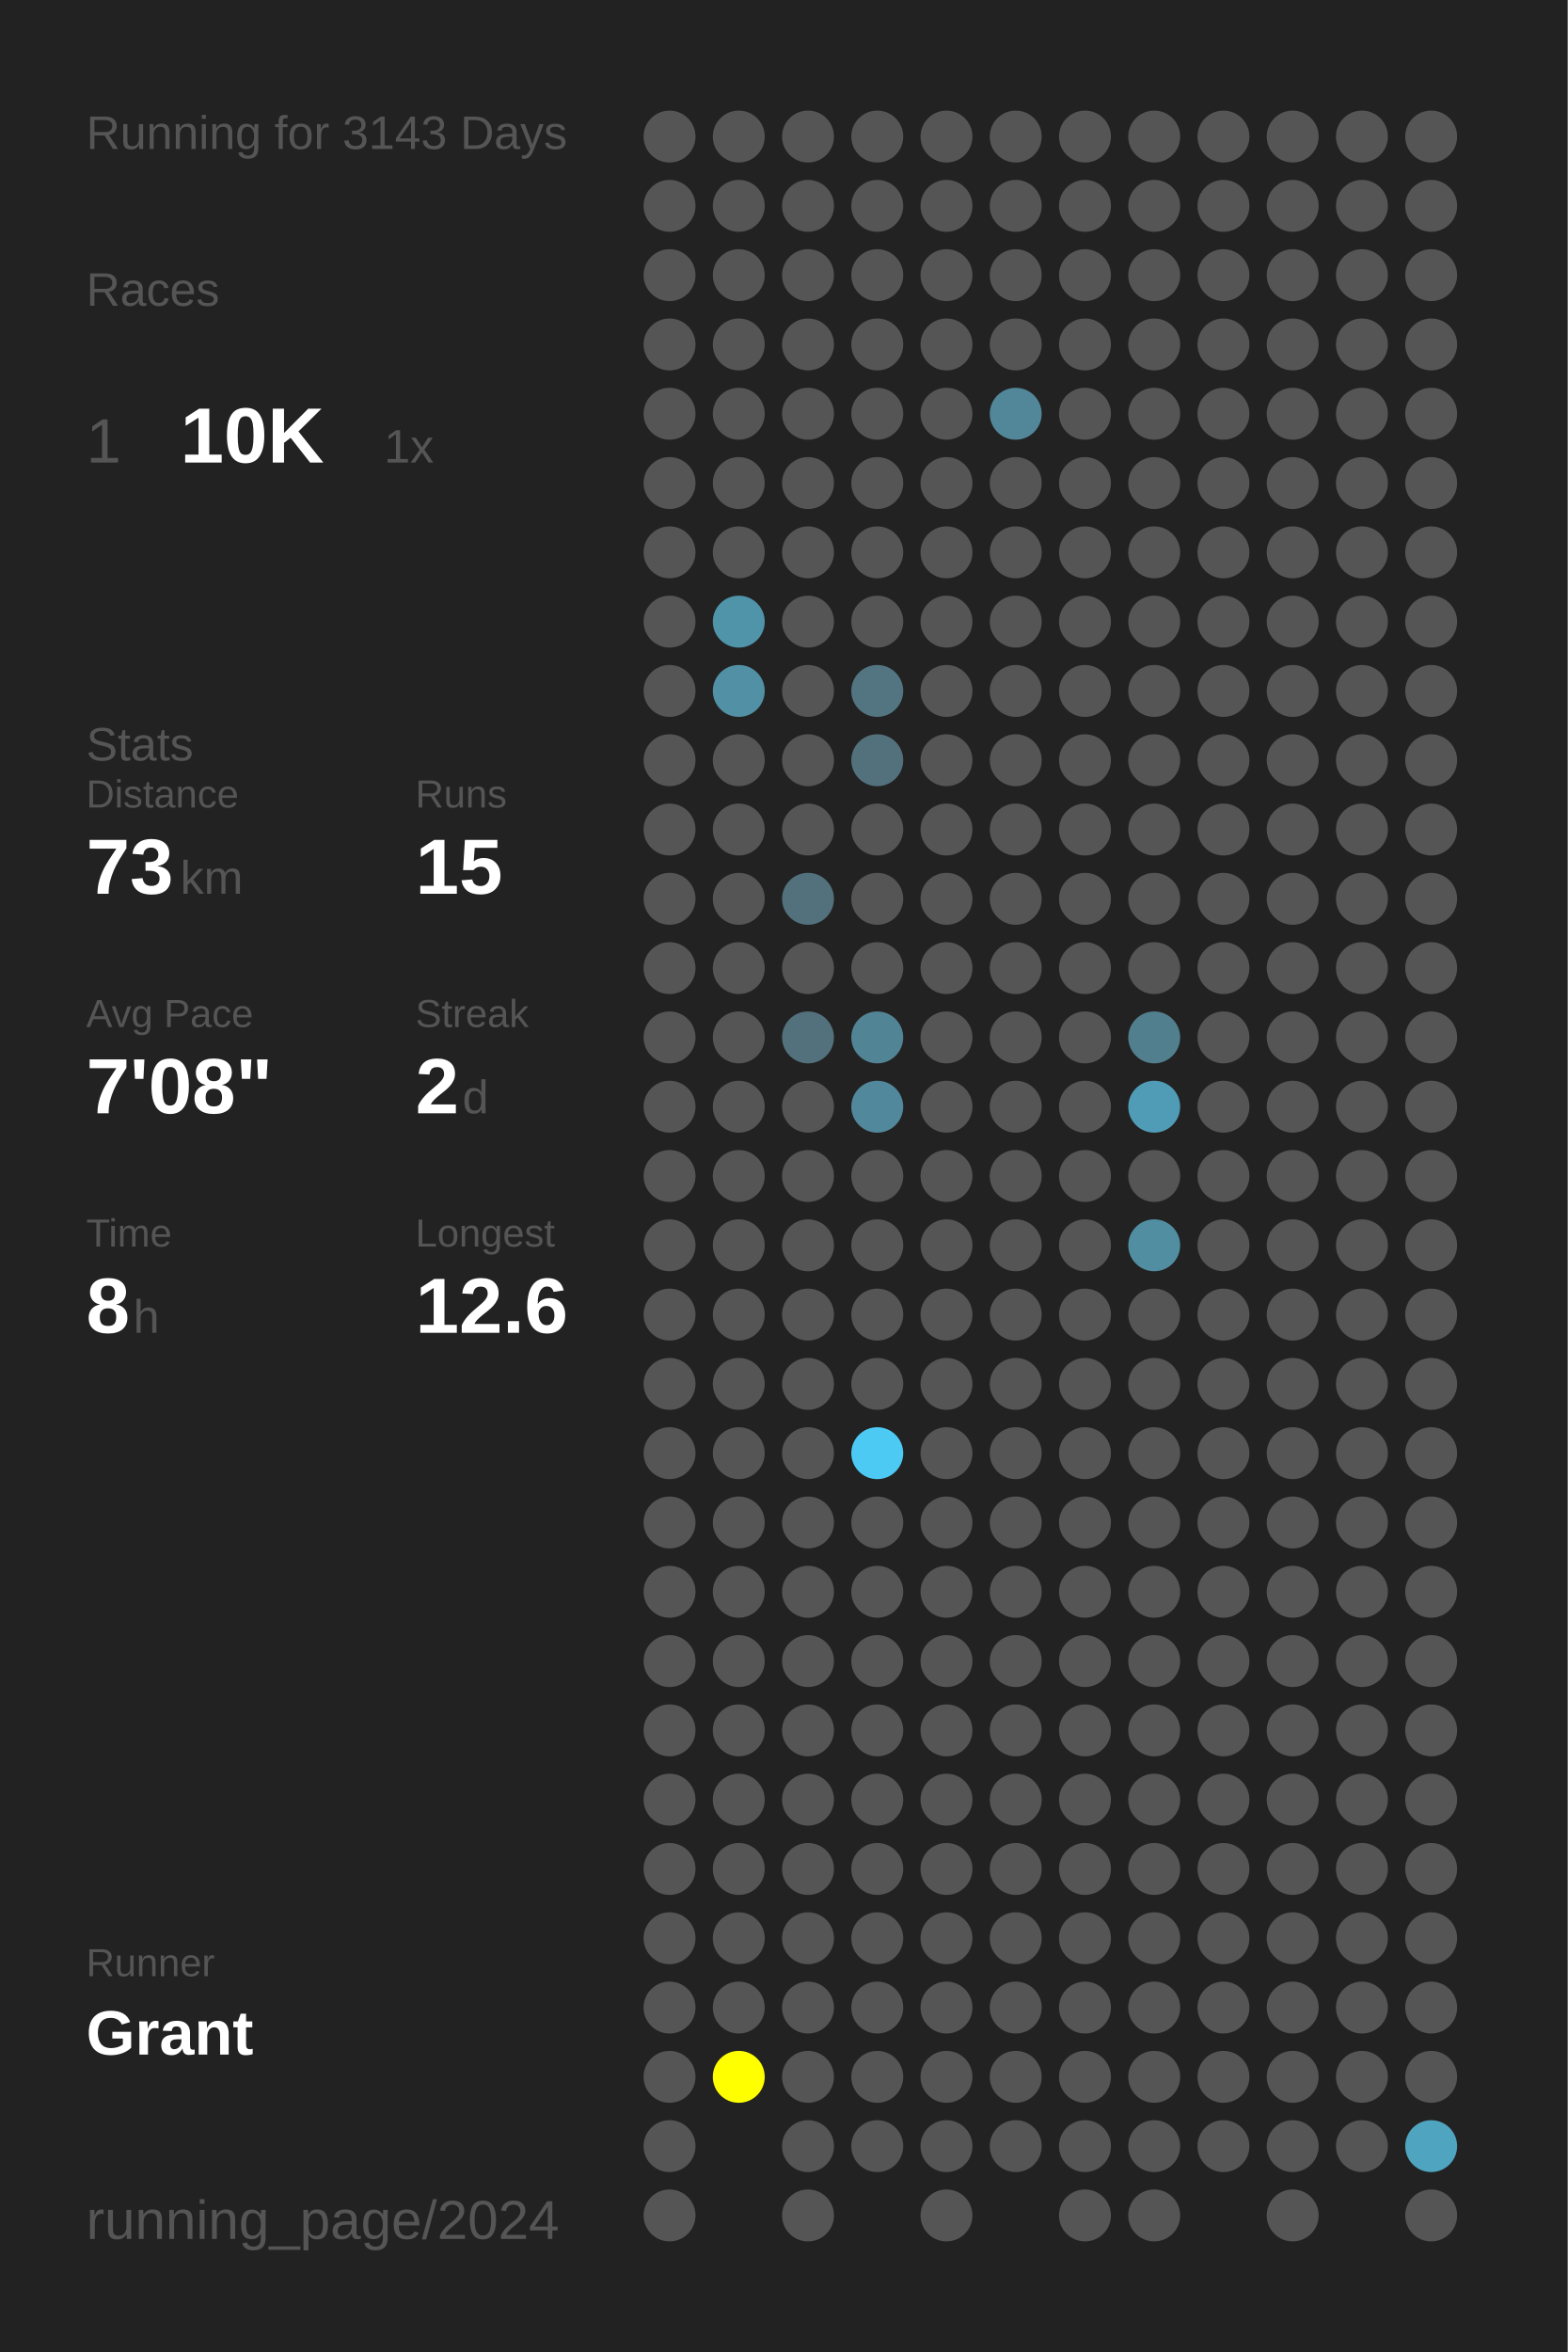
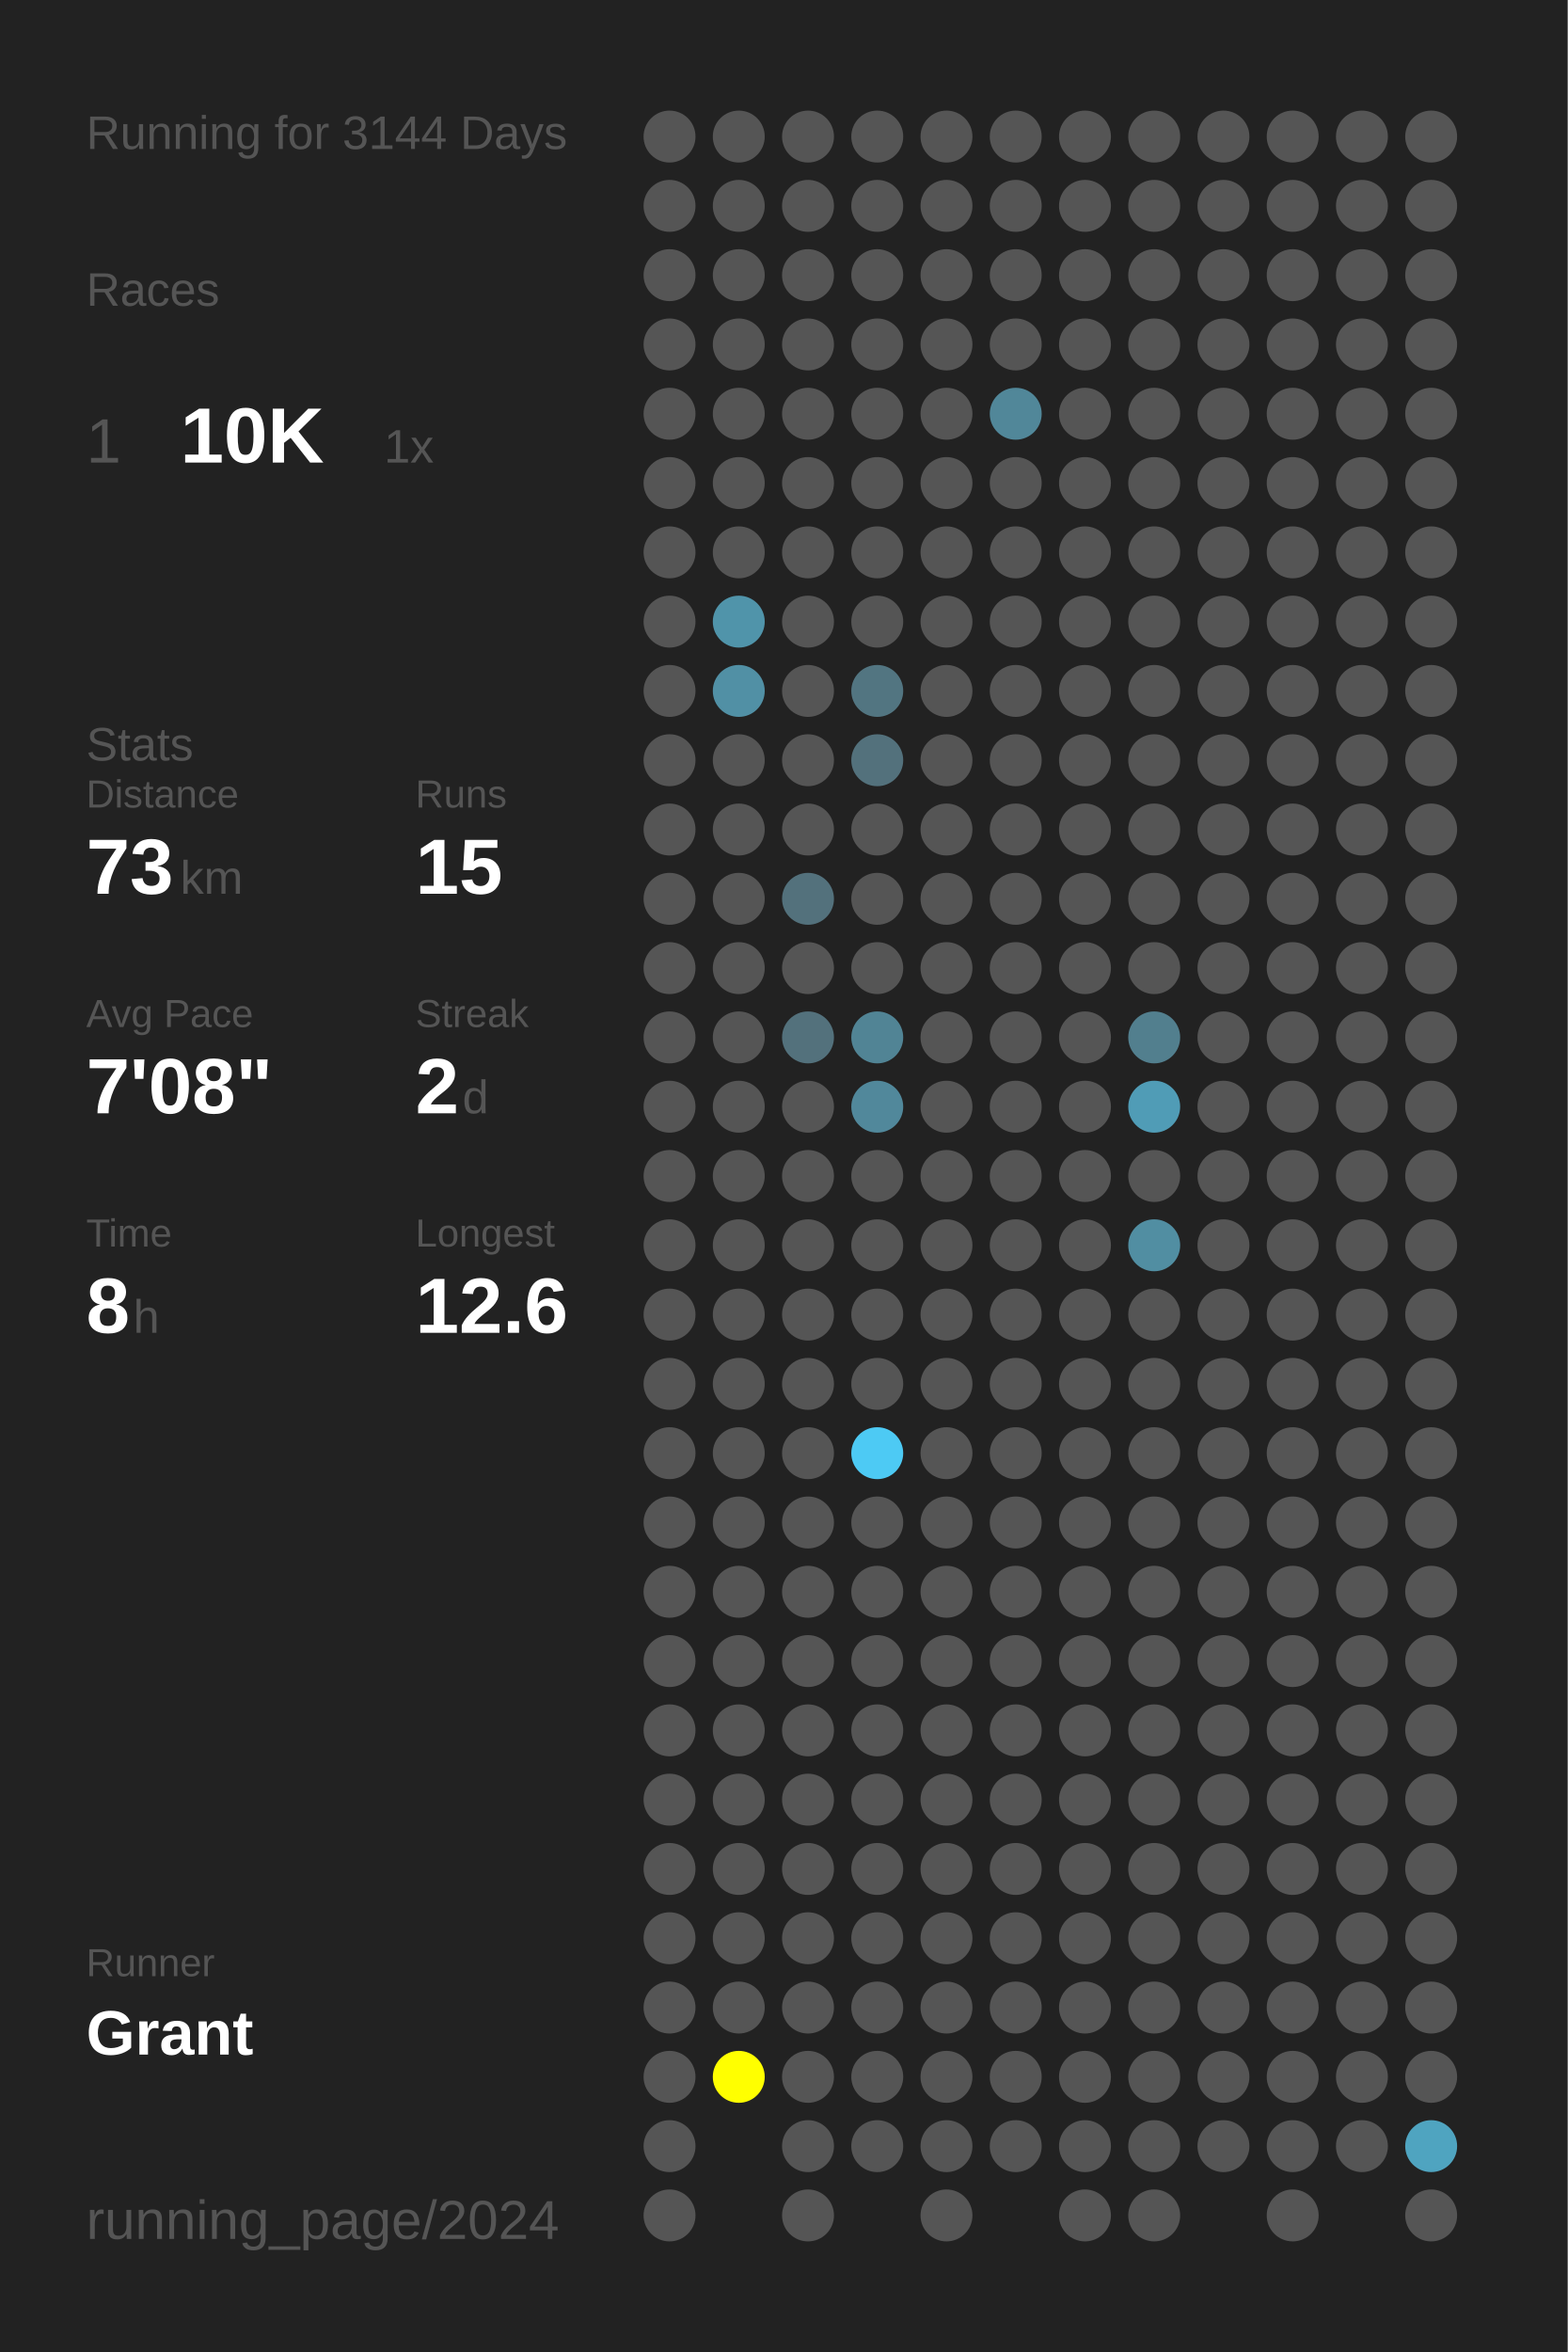
<svg xmlns="http://www.w3.org/2000/svg" baseProfile="full" height="300mm" version="1.1" viewBox="0,0,200,300" width="200mm">
  <defs />
  <rect fill="#222222" height="300" width="200" x="0" y="0" />
-   <text fill="#555555" style="font-size:6px; font-family:Arial;" x="11" y="19">Running for 3143 Days</text>
+   <text fill="#555555" style="font-size:6px; font-family:Arial;" x="11" y="19">Running for 3144 Days</text>
  <text fill="#555555" style="font-size:6px; font-family:Arial;" x="11" y="39">Races</text>
  <text fill="#555555" style="font-size:8px; font-family:Arial;" x="11" y="59">1</text>
  <text fill="#FFFFFF" style="font-size:10px; font-family:Arial; font-weight:bold;" x="23" y="59">10K</text>
  <text fill="#555555" style="font-size:6px; font-family:Arial;" x="49" y="59">1x</text>
  <text fill="#555555" style="font-size:6px; font-family:Arial;" x="11" y="97">Stats</text>
  <text fill="#555555" style="font-size:5px; font-family:Arial;" x="11" y="103">Distance</text>
  <text fill="#FFFFFF" style="font-size:10px; font-family:Arial; font-weight:bold;" x="11" y="114">73</text>
  <text fill="#555555" style="font-size:6px; font-family:Arial;" x="23" y="114">km</text>
  <text fill="#555555" style="font-size:5px; font-family:Arial;" x="53" y="103">Runs</text>
  <text fill="#FFFFFF" style="font-size:10px; font-family:Arial; font-weight:bold;" x="53" y="114">15</text>
  <text fill="#555555" style="font-size:5px; font-family:Arial;" x="11" y="131">Avg Pace</text>
  <text fill="#FFFFFF" style="font-size:10px; font-family:Arial; font-weight:bold;" x="11" y="142">7'08"</text>
  <text fill="#555555" style="font-size:5px; font-family:Arial;" x="53" y="131">Streak</text>
  <text fill="#FFFFFF" style="font-size:10px; font-family:Arial; font-weight:bold;" x="53" y="142">2</text>
  <text fill="#555555" style="font-size:6px; font-family:Arial;" x="59" y="142">d</text>
  <text fill="#555555" style="font-size:5px; font-family:Arial;" x="11" y="159">Time</text>
  <text fill="#FFFFFF" style="font-size:10px; font-family:Arial; font-weight:bold;" x="11" y="170">8</text>
  <text fill="#555555" style="font-size:6px; font-family:Arial;" x="17" y="170">h</text>
  <text fill="#555555" style="font-size:5px; font-family:Arial;" x="53" y="159">Longest</text>
  <text fill="#FFFFFF" style="font-size:10px; font-family:Arial; font-weight:bold;" x="53" y="170">12.6</text>
  <text fill="#555555" style="font-size:5px; font-family:Arial;" x="11" y="252.065">Runner</text>
  <text fill="#FFFFFF" style="font-size:8px; font-family:Arial; font-weight:bold;" x="11" y="262.065">Grant</text>
  <text fill="#555555" style="font-size:7px; font-family:Arial;" x="11" y="285.581">running_page/2024</text>
  <circle cx="85.417" cy="17.419" fill="#555555" r="3.312" />
  <circle cx="85.417" cy="26.258" fill="#555555" r="3.312" />
  <circle cx="85.417" cy="35.097" fill="#555555" r="3.312" />
  <circle cx="85.417" cy="43.935" fill="#555555" r="3.312" />
  <circle cx="85.417" cy="52.774" fill="#555555" r="3.312" />
  <circle cx="85.417" cy="61.613" fill="#555555" r="3.312" />
  <circle cx="85.417" cy="70.452" fill="#555555" r="3.312" />
  <circle cx="85.417" cy="79.29" fill="#555555" r="3.312" />
  <circle cx="85.417" cy="88.129" fill="#555555" r="3.312" />
  <circle cx="85.417" cy="96.968" fill="#555555" r="3.312" />
  <circle cx="85.417" cy="105.806" fill="#555555" r="3.312" />
  <circle cx="85.417" cy="114.645" fill="#555555" r="3.312" />
  <circle cx="85.417" cy="123.484" fill="#555555" r="3.312" />
  <circle cx="85.417" cy="132.323" fill="#555555" r="3.312" />
  <circle cx="85.417" cy="141.161" fill="#555555" r="3.312" />
  <circle cx="85.417" cy="150" fill="#555555" r="3.312" />
  <circle cx="85.417" cy="158.839" fill="#555555" r="3.312" />
  <circle cx="85.417" cy="167.677" fill="#555555" r="3.312" />
  <circle cx="85.417" cy="176.516" fill="#555555" r="3.312" />
  <circle cx="85.417" cy="185.355" fill="#555555" r="3.312" />
  <circle cx="85.417" cy="194.194" fill="#555555" r="3.312" />
  <circle cx="85.417" cy="203.032" fill="#555555" r="3.312" />
  <circle cx="85.417" cy="211.871" fill="#555555" r="3.312" />
  <circle cx="85.417" cy="220.71" fill="#555555" r="3.312" />
  <circle cx="85.417" cy="229.548" fill="#555555" r="3.312" />
  <circle cx="85.417" cy="238.387" fill="#555555" r="3.312" />
  <circle cx="85.417" cy="247.226" fill="#555555" r="3.312" />
  <circle cx="85.417" cy="256.065" fill="#555555" r="3.312" />
  <circle cx="85.417" cy="264.903" fill="#555555" r="3.312" />
  <circle cx="85.417" cy="273.742" fill="#555555" r="3.312" />
  <circle cx="85.417" cy="282.581" fill="#555555" r="3.312" />
  <circle cx="94.25" cy="17.419" fill="#555555" r="3.312" />
  <circle cx="94.25" cy="26.258" fill="#555555" r="3.312" />
  <circle cx="94.25" cy="35.097" fill="#555555" r="3.312" />
  <circle cx="94.25" cy="43.935" fill="#555555" r="3.312" />
  <circle cx="94.25" cy="52.774" fill="#555555" r="3.312" />
  <circle cx="94.25" cy="61.613" fill="#555555" r="3.312" />
  <circle cx="94.25" cy="70.452" fill="#555555" r="3.312" />
  <circle cx="94.25" cy="79.29" fill="#5094aa" r="3.312" />
  <circle cx="94.25" cy="88.129" fill="#5190a5" r="3.312" />
  <circle cx="94.25" cy="96.968" fill="#555555" r="3.312" />
  <circle cx="94.25" cy="105.806" fill="#555555" r="3.312" />
  <circle cx="94.25" cy="114.645" fill="#555555" r="3.312" />
  <circle cx="94.25" cy="123.484" fill="#555555" r="3.312" />
  <circle cx="94.25" cy="132.323" fill="#555555" r="3.312" />
  <circle cx="94.25" cy="141.161" fill="#555555" r="3.312" />
  <circle cx="94.25" cy="150" fill="#555555" r="3.312" />
  <circle cx="94.25" cy="158.839" fill="#555555" r="3.312" />
  <circle cx="94.25" cy="167.677" fill="#555555" r="3.312" />
  <circle cx="94.25" cy="176.516" fill="#555555" r="3.312" />
  <circle cx="94.25" cy="185.355" fill="#555555" r="3.312" />
  <circle cx="94.25" cy="194.194" fill="#555555" r="3.312" />
  <circle cx="94.25" cy="203.032" fill="#555555" r="3.312" />
  <circle cx="94.25" cy="211.871" fill="#555555" r="3.312" />
  <circle cx="94.25" cy="220.71" fill="#555555" r="3.312" />
  <circle cx="94.25" cy="229.548" fill="#555555" r="3.312" />
  <circle cx="94.25" cy="238.387" fill="#555555" r="3.312" />
  <circle cx="94.25" cy="247.226" fill="#555555" r="3.312" />
  <circle cx="94.25" cy="256.065" fill="#555555" r="3.312" />
  <circle cx="94.25" cy="264.903" fill="#FFFF00" r="3.312" />
  <circle cx="103.083" cy="17.419" fill="#555555" r="3.312" />
  <circle cx="103.083" cy="26.258" fill="#555555" r="3.312" />
  <circle cx="103.083" cy="35.097" fill="#555555" r="3.312" />
  <circle cx="103.083" cy="43.935" fill="#555555" r="3.312" />
  <circle cx="103.083" cy="52.774" fill="#555555" r="3.312" />
  <circle cx="103.083" cy="61.613" fill="#555555" r="3.312" />
  <circle cx="103.083" cy="70.452" fill="#555555" r="3.312" />
  <circle cx="103.083" cy="79.29" fill="#555555" r="3.312" />
  <circle cx="103.083" cy="88.129" fill="#555555" r="3.312" />
  <circle cx="103.083" cy="96.968" fill="#555555" r="3.312" />
  <circle cx="103.083" cy="105.806" fill="#555555" r="3.312" />
  <circle cx="103.083" cy="114.645" fill="#53717c" r="3.312" />
  <circle cx="103.083" cy="123.484" fill="#555555" r="3.312" />
  <circle cx="103.083" cy="132.323" fill="#53717c" r="3.312" />
  <circle cx="103.083" cy="141.161" fill="#555555" r="3.312" />
  <circle cx="103.083" cy="150" fill="#555555" r="3.312" />
  <circle cx="103.083" cy="158.839" fill="#555555" r="3.312" />
  <circle cx="103.083" cy="167.677" fill="#555555" r="3.312" />
  <circle cx="103.083" cy="176.516" fill="#555555" r="3.312" />
  <circle cx="103.083" cy="185.355" fill="#555555" r="3.312" />
  <circle cx="103.083" cy="194.194" fill="#555555" r="3.312" />
  <circle cx="103.083" cy="203.032" fill="#555555" r="3.312" />
  <circle cx="103.083" cy="211.871" fill="#555555" r="3.312" />
  <circle cx="103.083" cy="220.71" fill="#555555" r="3.312" />
  <circle cx="103.083" cy="229.548" fill="#555555" r="3.312" />
  <circle cx="103.083" cy="238.387" fill="#555555" r="3.312" />
  <circle cx="103.083" cy="247.226" fill="#555555" r="3.312" />
  <circle cx="103.083" cy="256.065" fill="#555555" r="3.312" />
  <circle cx="103.083" cy="264.903" fill="#555555" r="3.312" />
  <circle cx="103.083" cy="273.742" fill="#555555" r="3.312" />
  <circle cx="103.083" cy="282.581" fill="#555555" r="3.312" />
  <circle cx="111.917" cy="17.419" fill="#555555" r="3.312" />
  <circle cx="111.917" cy="26.258" fill="#555555" r="3.312" />
  <circle cx="111.917" cy="35.097" fill="#555555" r="3.312" />
  <circle cx="111.917" cy="43.935" fill="#555555" r="3.312" />
  <circle cx="111.917" cy="52.774" fill="#555555" r="3.312" />
  <circle cx="111.917" cy="61.613" fill="#555555" r="3.312" />
  <circle cx="111.917" cy="70.452" fill="#555555" r="3.312" />
  <circle cx="111.917" cy="79.29" fill="#555555" r="3.312" />
  <circle cx="111.917" cy="88.129" fill="#527581" r="3.312" />
  <circle cx="111.917" cy="96.968" fill="#53717c" r="3.312" />
  <circle cx="111.917" cy="105.806" fill="#555555" r="3.312" />
  <circle cx="111.917" cy="114.645" fill="#555555" r="3.312" />
  <circle cx="111.917" cy="123.484" fill="#555555" r="3.312" />
  <circle cx="111.917" cy="132.323" fill="#518495" r="3.312" />
  <circle cx="111.917" cy="141.161" fill="#51889b" r="3.312" />
  <circle cx="111.917" cy="150" fill="#555555" r="3.312" />
  <circle cx="111.917" cy="158.839" fill="#555555" r="3.312" />
  <circle cx="111.917" cy="167.677" fill="#555555" r="3.312" />
  <circle cx="111.917" cy="176.516" fill="#555555" r="3.312" />
  <circle cx="111.917" cy="185.355" fill="#4dcaf4" r="3.312" />
  <circle cx="111.917" cy="194.194" fill="#555555" r="3.312" />
  <circle cx="111.917" cy="203.032" fill="#555555" r="3.312" />
  <circle cx="111.917" cy="211.871" fill="#555555" r="3.312" />
  <circle cx="111.917" cy="220.71" fill="#555555" r="3.312" />
  <circle cx="111.917" cy="229.548" fill="#555555" r="3.312" />
  <circle cx="111.917" cy="238.387" fill="#555555" r="3.312" />
  <circle cx="111.917" cy="247.226" fill="#555555" r="3.312" />
  <circle cx="111.917" cy="256.065" fill="#555555" r="3.312" />
  <circle cx="111.917" cy="264.903" fill="#555555" r="3.312" />
  <circle cx="111.917" cy="273.742" fill="#555555" r="3.312" />
  <circle cx="120.75" cy="17.419" fill="#555555" r="3.312" />
  <circle cx="120.75" cy="26.258" fill="#555555" r="3.312" />
  <circle cx="120.75" cy="35.097" fill="#555555" r="3.312" />
  <circle cx="120.75" cy="43.935" fill="#555555" r="3.312" />
  <circle cx="120.75" cy="52.774" fill="#555555" r="3.312" />
  <circle cx="120.75" cy="61.613" fill="#555555" r="3.312" />
  <circle cx="120.75" cy="70.452" fill="#555555" r="3.312" />
  <circle cx="120.75" cy="79.29" fill="#555555" r="3.312" />
  <circle cx="120.75" cy="88.129" fill="#555555" r="3.312" />
  <circle cx="120.75" cy="96.968" fill="#555555" r="3.312" />
  <circle cx="120.75" cy="105.806" fill="#555555" r="3.312" />
  <circle cx="120.75" cy="114.645" fill="#555555" r="3.312" />
  <circle cx="120.75" cy="123.484" fill="#555555" r="3.312" />
  <circle cx="120.75" cy="132.323" fill="#555555" r="3.312" />
  <circle cx="120.75" cy="141.161" fill="#555555" r="3.312" />
  <circle cx="120.75" cy="150" fill="#555555" r="3.312" />
  <circle cx="120.75" cy="158.839" fill="#555555" r="3.312" />
  <circle cx="120.75" cy="167.677" fill="#555555" r="3.312" />
  <circle cx="120.75" cy="176.516" fill="#555555" r="3.312" />
  <circle cx="120.75" cy="185.355" fill="#555555" r="3.312" />
  <circle cx="120.75" cy="194.194" fill="#555555" r="3.312" />
  <circle cx="120.75" cy="203.032" fill="#555555" r="3.312" />
  <circle cx="120.75" cy="211.871" fill="#555555" r="3.312" />
  <circle cx="120.75" cy="220.71" fill="#555555" r="3.312" />
  <circle cx="120.75" cy="229.548" fill="#555555" r="3.312" />
  <circle cx="120.75" cy="238.387" fill="#555555" r="3.312" />
  <circle cx="120.75" cy="247.226" fill="#555555" r="3.312" />
  <circle cx="120.75" cy="256.065" fill="#555555" r="3.312" />
  <circle cx="120.75" cy="264.903" fill="#555555" r="3.312" />
  <circle cx="120.75" cy="273.742" fill="#555555" r="3.312" />
  <circle cx="120.75" cy="282.581" fill="#555555" r="3.312" />
  <circle cx="129.583" cy="17.419" fill="#555555" r="3.312" />
  <circle cx="129.583" cy="26.258" fill="#555555" r="3.312" />
  <circle cx="129.583" cy="35.097" fill="#555555" r="3.312" />
  <circle cx="129.583" cy="43.935" fill="#555555" r="3.312" />
  <circle cx="129.583" cy="52.774" fill="#518799" r="3.312" />
  <circle cx="129.583" cy="61.613" fill="#555555" r="3.312" />
  <circle cx="129.583" cy="70.452" fill="#555555" r="3.312" />
  <circle cx="129.583" cy="79.29" fill="#555555" r="3.312" />
  <circle cx="129.583" cy="88.129" fill="#555555" r="3.312" />
  <circle cx="129.583" cy="96.968" fill="#555555" r="3.312" />
  <circle cx="129.583" cy="105.806" fill="#555555" r="3.312" />
  <circle cx="129.583" cy="114.645" fill="#555555" r="3.312" />
  <circle cx="129.583" cy="123.484" fill="#555555" r="3.312" />
  <circle cx="129.583" cy="132.323" fill="#555555" r="3.312" />
  <circle cx="129.583" cy="141.161" fill="#555555" r="3.312" />
  <circle cx="129.583" cy="150" fill="#555555" r="3.312" />
  <circle cx="129.583" cy="158.839" fill="#555555" r="3.312" />
  <circle cx="129.583" cy="167.677" fill="#555555" r="3.312" />
  <circle cx="129.583" cy="176.516" fill="#555555" r="3.312" />
  <circle cx="129.583" cy="185.355" fill="#555555" r="3.312" />
  <circle cx="129.583" cy="194.194" fill="#555555" r="3.312" />
  <circle cx="129.583" cy="203.032" fill="#555555" r="3.312" />
  <circle cx="129.583" cy="211.871" fill="#555555" r="3.312" />
  <circle cx="129.583" cy="220.71" fill="#555555" r="3.312" />
  <circle cx="129.583" cy="229.548" fill="#555555" r="3.312" />
  <circle cx="129.583" cy="238.387" fill="#555555" r="3.312" />
  <circle cx="129.583" cy="247.226" fill="#555555" r="3.312" />
  <circle cx="129.583" cy="256.065" fill="#555555" r="3.312" />
  <circle cx="129.583" cy="264.903" fill="#555555" r="3.312" />
  <circle cx="129.583" cy="273.742" fill="#555555" r="3.312" />
  <circle cx="138.417" cy="17.419" fill="#555555" r="3.312" />
  <circle cx="138.417" cy="26.258" fill="#555555" r="3.312" />
  <circle cx="138.417" cy="35.097" fill="#555555" r="3.312" />
  <circle cx="138.417" cy="43.935" fill="#555555" r="3.312" />
  <circle cx="138.417" cy="52.774" fill="#555555" r="3.312" />
  <circle cx="138.417" cy="61.613" fill="#555555" r="3.312" />
  <circle cx="138.417" cy="70.452" fill="#555555" r="3.312" />
  <circle cx="138.417" cy="79.29" fill="#555555" r="3.312" />
  <circle cx="138.417" cy="88.129" fill="#555555" r="3.312" />
  <circle cx="138.417" cy="96.968" fill="#555555" r="3.312" />
  <circle cx="138.417" cy="105.806" fill="#555555" r="3.312" />
  <circle cx="138.417" cy="114.645" fill="#555555" r="3.312" />
  <circle cx="138.417" cy="123.484" fill="#555555" r="3.312" />
  <circle cx="138.417" cy="132.323" fill="#555555" r="3.312" />
  <circle cx="138.417" cy="141.161" fill="#555555" r="3.312" />
  <circle cx="138.417" cy="150" fill="#555555" r="3.312" />
  <circle cx="138.417" cy="158.839" fill="#555555" r="3.312" />
  <circle cx="138.417" cy="167.677" fill="#555555" r="3.312" />
  <circle cx="138.417" cy="176.516" fill="#555555" r="3.312" />
  <circle cx="138.417" cy="185.355" fill="#555555" r="3.312" />
  <circle cx="138.417" cy="194.194" fill="#555555" r="3.312" />
  <circle cx="138.417" cy="203.032" fill="#555555" r="3.312" />
  <circle cx="138.417" cy="211.871" fill="#555555" r="3.312" />
  <circle cx="138.417" cy="220.71" fill="#555555" r="3.312" />
  <circle cx="138.417" cy="229.548" fill="#555555" r="3.312" />
  <circle cx="138.417" cy="238.387" fill="#555555" r="3.312" />
  <circle cx="138.417" cy="247.226" fill="#555555" r="3.312" />
  <circle cx="138.417" cy="256.065" fill="#555555" r="3.312" />
  <circle cx="138.417" cy="264.903" fill="#555555" r="3.312" />
  <circle cx="138.417" cy="273.742" fill="#555555" r="3.312" />
  <circle cx="138.417" cy="282.581" fill="#555555" r="3.312" />
  <circle cx="147.25" cy="17.419" fill="#555555" r="3.312" />
  <circle cx="147.25" cy="26.258" fill="#555555" r="3.312" />
  <circle cx="147.25" cy="35.097" fill="#555555" r="3.312" />
  <circle cx="147.25" cy="43.935" fill="#555555" r="3.312" />
  <circle cx="147.25" cy="52.774" fill="#555555" r="3.312" />
  <circle cx="147.25" cy="61.613" fill="#555555" r="3.312" />
  <circle cx="147.25" cy="70.452" fill="#555555" r="3.312" />
  <circle cx="147.25" cy="79.29" fill="#555555" r="3.312" />
  <circle cx="147.25" cy="88.129" fill="#555555" r="3.312" />
  <circle cx="147.25" cy="96.968" fill="#555555" r="3.312" />
  <circle cx="147.25" cy="105.806" fill="#555555" r="3.312" />
  <circle cx="147.25" cy="114.645" fill="#555555" r="3.312" />
  <circle cx="147.25" cy="123.484" fill="#555555" r="3.312" />
  <circle cx="147.25" cy="132.323" fill="#527f8e" r="3.312" />
  <circle cx="147.25" cy="141.161" fill="#509cb6" r="3.312" />
  <circle cx="147.25" cy="150" fill="#555555" r="3.312" />
  <circle cx="147.25" cy="158.839" fill="#518ea2" r="3.312" />
  <circle cx="147.25" cy="167.677" fill="#555555" r="3.312" />
  <circle cx="147.25" cy="176.516" fill="#555555" r="3.312" />
  <circle cx="147.25" cy="185.355" fill="#555555" r="3.312" />
  <circle cx="147.25" cy="194.194" fill="#555555" r="3.312" />
  <circle cx="147.25" cy="203.032" fill="#555555" r="3.312" />
  <circle cx="147.25" cy="211.871" fill="#555555" r="3.312" />
  <circle cx="147.25" cy="220.71" fill="#555555" r="3.312" />
  <circle cx="147.25" cy="229.548" fill="#555555" r="3.312" />
  <circle cx="147.25" cy="238.387" fill="#555555" r="3.312" />
  <circle cx="147.25" cy="247.226" fill="#555555" r="3.312" />
  <circle cx="147.25" cy="256.065" fill="#555555" r="3.312" />
  <circle cx="147.25" cy="264.903" fill="#555555" r="3.312" />
  <circle cx="147.25" cy="273.742" fill="#555555" r="3.312" />
  <circle cx="147.25" cy="282.581" fill="#555555" r="3.312" />
  <circle cx="156.083" cy="17.419" fill="#555555" r="3.312" />
  <circle cx="156.083" cy="26.258" fill="#555555" r="3.312" />
  <circle cx="156.083" cy="35.097" fill="#555555" r="3.312" />
  <circle cx="156.083" cy="43.935" fill="#555555" r="3.312" />
  <circle cx="156.083" cy="52.774" fill="#555555" r="3.312" />
  <circle cx="156.083" cy="61.613" fill="#555555" r="3.312" />
  <circle cx="156.083" cy="70.452" fill="#555555" r="3.312" />
  <circle cx="156.083" cy="79.29" fill="#555555" r="3.312" />
  <circle cx="156.083" cy="88.129" fill="#555555" r="3.312" />
  <circle cx="156.083" cy="96.968" fill="#555555" r="3.312" />
  <circle cx="156.083" cy="105.806" fill="#555555" r="3.312" />
  <circle cx="156.083" cy="114.645" fill="#555555" r="3.312" />
  <circle cx="156.083" cy="123.484" fill="#555555" r="3.312" />
  <circle cx="156.083" cy="132.323" fill="#555555" r="3.312" />
  <circle cx="156.083" cy="141.161" fill="#555555" r="3.312" />
  <circle cx="156.083" cy="150" fill="#555555" r="3.312" />
  <circle cx="156.083" cy="158.839" fill="#555555" r="3.312" />
  <circle cx="156.083" cy="167.677" fill="#555555" r="3.312" />
  <circle cx="156.083" cy="176.516" fill="#555555" r="3.312" />
  <circle cx="156.083" cy="185.355" fill="#555555" r="3.312" />
  <circle cx="156.083" cy="194.194" fill="#555555" r="3.312" />
  <circle cx="156.083" cy="203.032" fill="#555555" r="3.312" />
  <circle cx="156.083" cy="211.871" fill="#555555" r="3.312" />
  <circle cx="156.083" cy="220.71" fill="#555555" r="3.312" />
  <circle cx="156.083" cy="229.548" fill="#555555" r="3.312" />
  <circle cx="156.083" cy="238.387" fill="#555555" r="3.312" />
  <circle cx="156.083" cy="247.226" fill="#555555" r="3.312" />
  <circle cx="156.083" cy="256.065" fill="#555555" r="3.312" />
  <circle cx="156.083" cy="264.903" fill="#555555" r="3.312" />
  <circle cx="156.083" cy="273.742" fill="#555555" r="3.312" />
  <circle cx="164.917" cy="17.419" fill="#555555" r="3.312" />
  <circle cx="164.917" cy="26.258" fill="#555555" r="3.312" />
  <circle cx="164.917" cy="35.097" fill="#555555" r="3.312" />
  <circle cx="164.917" cy="43.935" fill="#555555" r="3.312" />
  <circle cx="164.917" cy="52.774" fill="#555555" r="3.312" />
  <circle cx="164.917" cy="61.613" fill="#555555" r="3.312" />
  <circle cx="164.917" cy="70.452" fill="#555555" r="3.312" />
  <circle cx="164.917" cy="79.29" fill="#555555" r="3.312" />
  <circle cx="164.917" cy="88.129" fill="#555555" r="3.312" />
  <circle cx="164.917" cy="96.968" fill="#555555" r="3.312" />
  <circle cx="164.917" cy="105.806" fill="#555555" r="3.312" />
  <circle cx="164.917" cy="114.645" fill="#555555" r="3.312" />
  <circle cx="164.917" cy="123.484" fill="#555555" r="3.312" />
  <circle cx="164.917" cy="132.323" fill="#555555" r="3.312" />
  <circle cx="164.917" cy="141.161" fill="#555555" r="3.312" />
  <circle cx="164.917" cy="150" fill="#555555" r="3.312" />
  <circle cx="164.917" cy="158.839" fill="#555555" r="3.312" />
  <circle cx="164.917" cy="167.677" fill="#555555" r="3.312" />
  <circle cx="164.917" cy="176.516" fill="#555555" r="3.312" />
  <circle cx="164.917" cy="185.355" fill="#555555" r="3.312" />
  <circle cx="164.917" cy="194.194" fill="#555555" r="3.312" />
  <circle cx="164.917" cy="203.032" fill="#555555" r="3.312" />
  <circle cx="164.917" cy="211.871" fill="#555555" r="3.312" />
  <circle cx="164.917" cy="220.71" fill="#555555" r="3.312" />
  <circle cx="164.917" cy="229.548" fill="#555555" r="3.312" />
  <circle cx="164.917" cy="238.387" fill="#555555" r="3.312" />
  <circle cx="164.917" cy="247.226" fill="#555555" r="3.312" />
  <circle cx="164.917" cy="256.065" fill="#555555" r="3.312" />
  <circle cx="164.917" cy="264.903" fill="#555555" r="3.312" />
  <circle cx="164.917" cy="273.742" fill="#555555" r="3.312" />
  <circle cx="164.917" cy="282.581" fill="#555555" r="3.312" />
  <circle cx="173.75" cy="17.419" fill="#555555" r="3.312" />
  <circle cx="173.75" cy="26.258" fill="#555555" r="3.312" />
  <circle cx="173.75" cy="35.097" fill="#555555" r="3.312" />
  <circle cx="173.75" cy="43.935" fill="#555555" r="3.312" />
  <circle cx="173.75" cy="52.774" fill="#555555" r="3.312" />
  <circle cx="173.75" cy="61.613" fill="#555555" r="3.312" />
  <circle cx="173.75" cy="70.452" fill="#555555" r="3.312" />
  <circle cx="173.75" cy="79.29" fill="#555555" r="3.312" />
  <circle cx="173.75" cy="88.129" fill="#555555" r="3.312" />
  <circle cx="173.75" cy="96.968" fill="#555555" r="3.312" />
  <circle cx="173.75" cy="105.806" fill="#555555" r="3.312" />
  <circle cx="173.75" cy="114.645" fill="#555555" r="3.312" />
  <circle cx="173.75" cy="123.484" fill="#555555" r="3.312" />
  <circle cx="173.75" cy="132.323" fill="#555555" r="3.312" />
  <circle cx="173.75" cy="141.161" fill="#555555" r="3.312" />
  <circle cx="173.75" cy="150" fill="#555555" r="3.312" />
  <circle cx="173.75" cy="158.839" fill="#555555" r="3.312" />
  <circle cx="173.75" cy="167.677" fill="#555555" r="3.312" />
  <circle cx="173.75" cy="176.516" fill="#555555" r="3.312" />
  <circle cx="173.75" cy="185.355" fill="#555555" r="3.312" />
  <circle cx="173.75" cy="194.194" fill="#555555" r="3.312" />
  <circle cx="173.75" cy="203.032" fill="#555555" r="3.312" />
  <circle cx="173.75" cy="211.871" fill="#555555" r="3.312" />
  <circle cx="173.75" cy="220.71" fill="#555555" r="3.312" />
  <circle cx="173.75" cy="229.548" fill="#555555" r="3.312" />
  <circle cx="173.75" cy="238.387" fill="#555555" r="3.312" />
  <circle cx="173.75" cy="247.226" fill="#555555" r="3.312" />
  <circle cx="173.75" cy="256.065" fill="#555555" r="3.312" />
  <circle cx="173.75" cy="264.903" fill="#555555" r="3.312" />
  <circle cx="173.75" cy="273.742" fill="#555555" r="3.312" />
  <circle cx="182.583" cy="17.419" fill="#555555" r="3.312" />
  <circle cx="182.583" cy="26.258" fill="#555555" r="3.312" />
  <circle cx="182.583" cy="35.097" fill="#555555" r="3.312" />
  <circle cx="182.583" cy="43.935" fill="#555555" r="3.312" />
  <circle cx="182.583" cy="52.774" fill="#555555" r="3.312" />
  <circle cx="182.583" cy="61.613" fill="#555555" r="3.312" />
  <circle cx="182.583" cy="70.452" fill="#555555" r="3.312" />
  <circle cx="182.583" cy="79.29" fill="#555555" r="3.312" />
  <circle cx="182.583" cy="88.129" fill="#555555" r="3.312" />
  <circle cx="182.583" cy="96.968" fill="#555555" r="3.312" />
  <circle cx="182.583" cy="105.806" fill="#555555" r="3.312" />
  <circle cx="182.583" cy="114.645" fill="#555555" r="3.312" />
  <circle cx="182.583" cy="123.484" fill="#555555" r="3.312" />
  <circle cx="182.583" cy="132.323" fill="#555555" r="3.312" />
  <circle cx="182.583" cy="141.161" fill="#555555" r="3.312" />
  <circle cx="182.583" cy="150" fill="#555555" r="3.312" />
  <circle cx="182.583" cy="158.839" fill="#555555" r="3.312" />
  <circle cx="182.583" cy="167.677" fill="#555555" r="3.312" />
  <circle cx="182.583" cy="176.516" fill="#555555" r="3.312" />
  <circle cx="182.583" cy="185.355" fill="#555555" r="3.312" />
  <circle cx="182.583" cy="194.194" fill="#555555" r="3.312" />
  <circle cx="182.583" cy="203.032" fill="#555555" r="3.312" />
  <circle cx="182.583" cy="211.871" fill="#555555" r="3.312" />
  <circle cx="182.583" cy="220.71" fill="#555555" r="3.312" />
  <circle cx="182.583" cy="229.548" fill="#555555" r="3.312" />
  <circle cx="182.583" cy="238.387" fill="#555555" r="3.312" />
  <circle cx="182.583" cy="247.226" fill="#555555" r="3.312" />
  <circle cx="182.583" cy="256.065" fill="#555555" r="3.312" />
  <circle cx="182.583" cy="264.903" fill="#555555" r="3.312" />
  <circle cx="182.583" cy="273.742" fill="#4fa4c0" r="3.312" />
  <circle cx="182.583" cy="282.581" fill="#555555" r="3.312" />
</svg>
